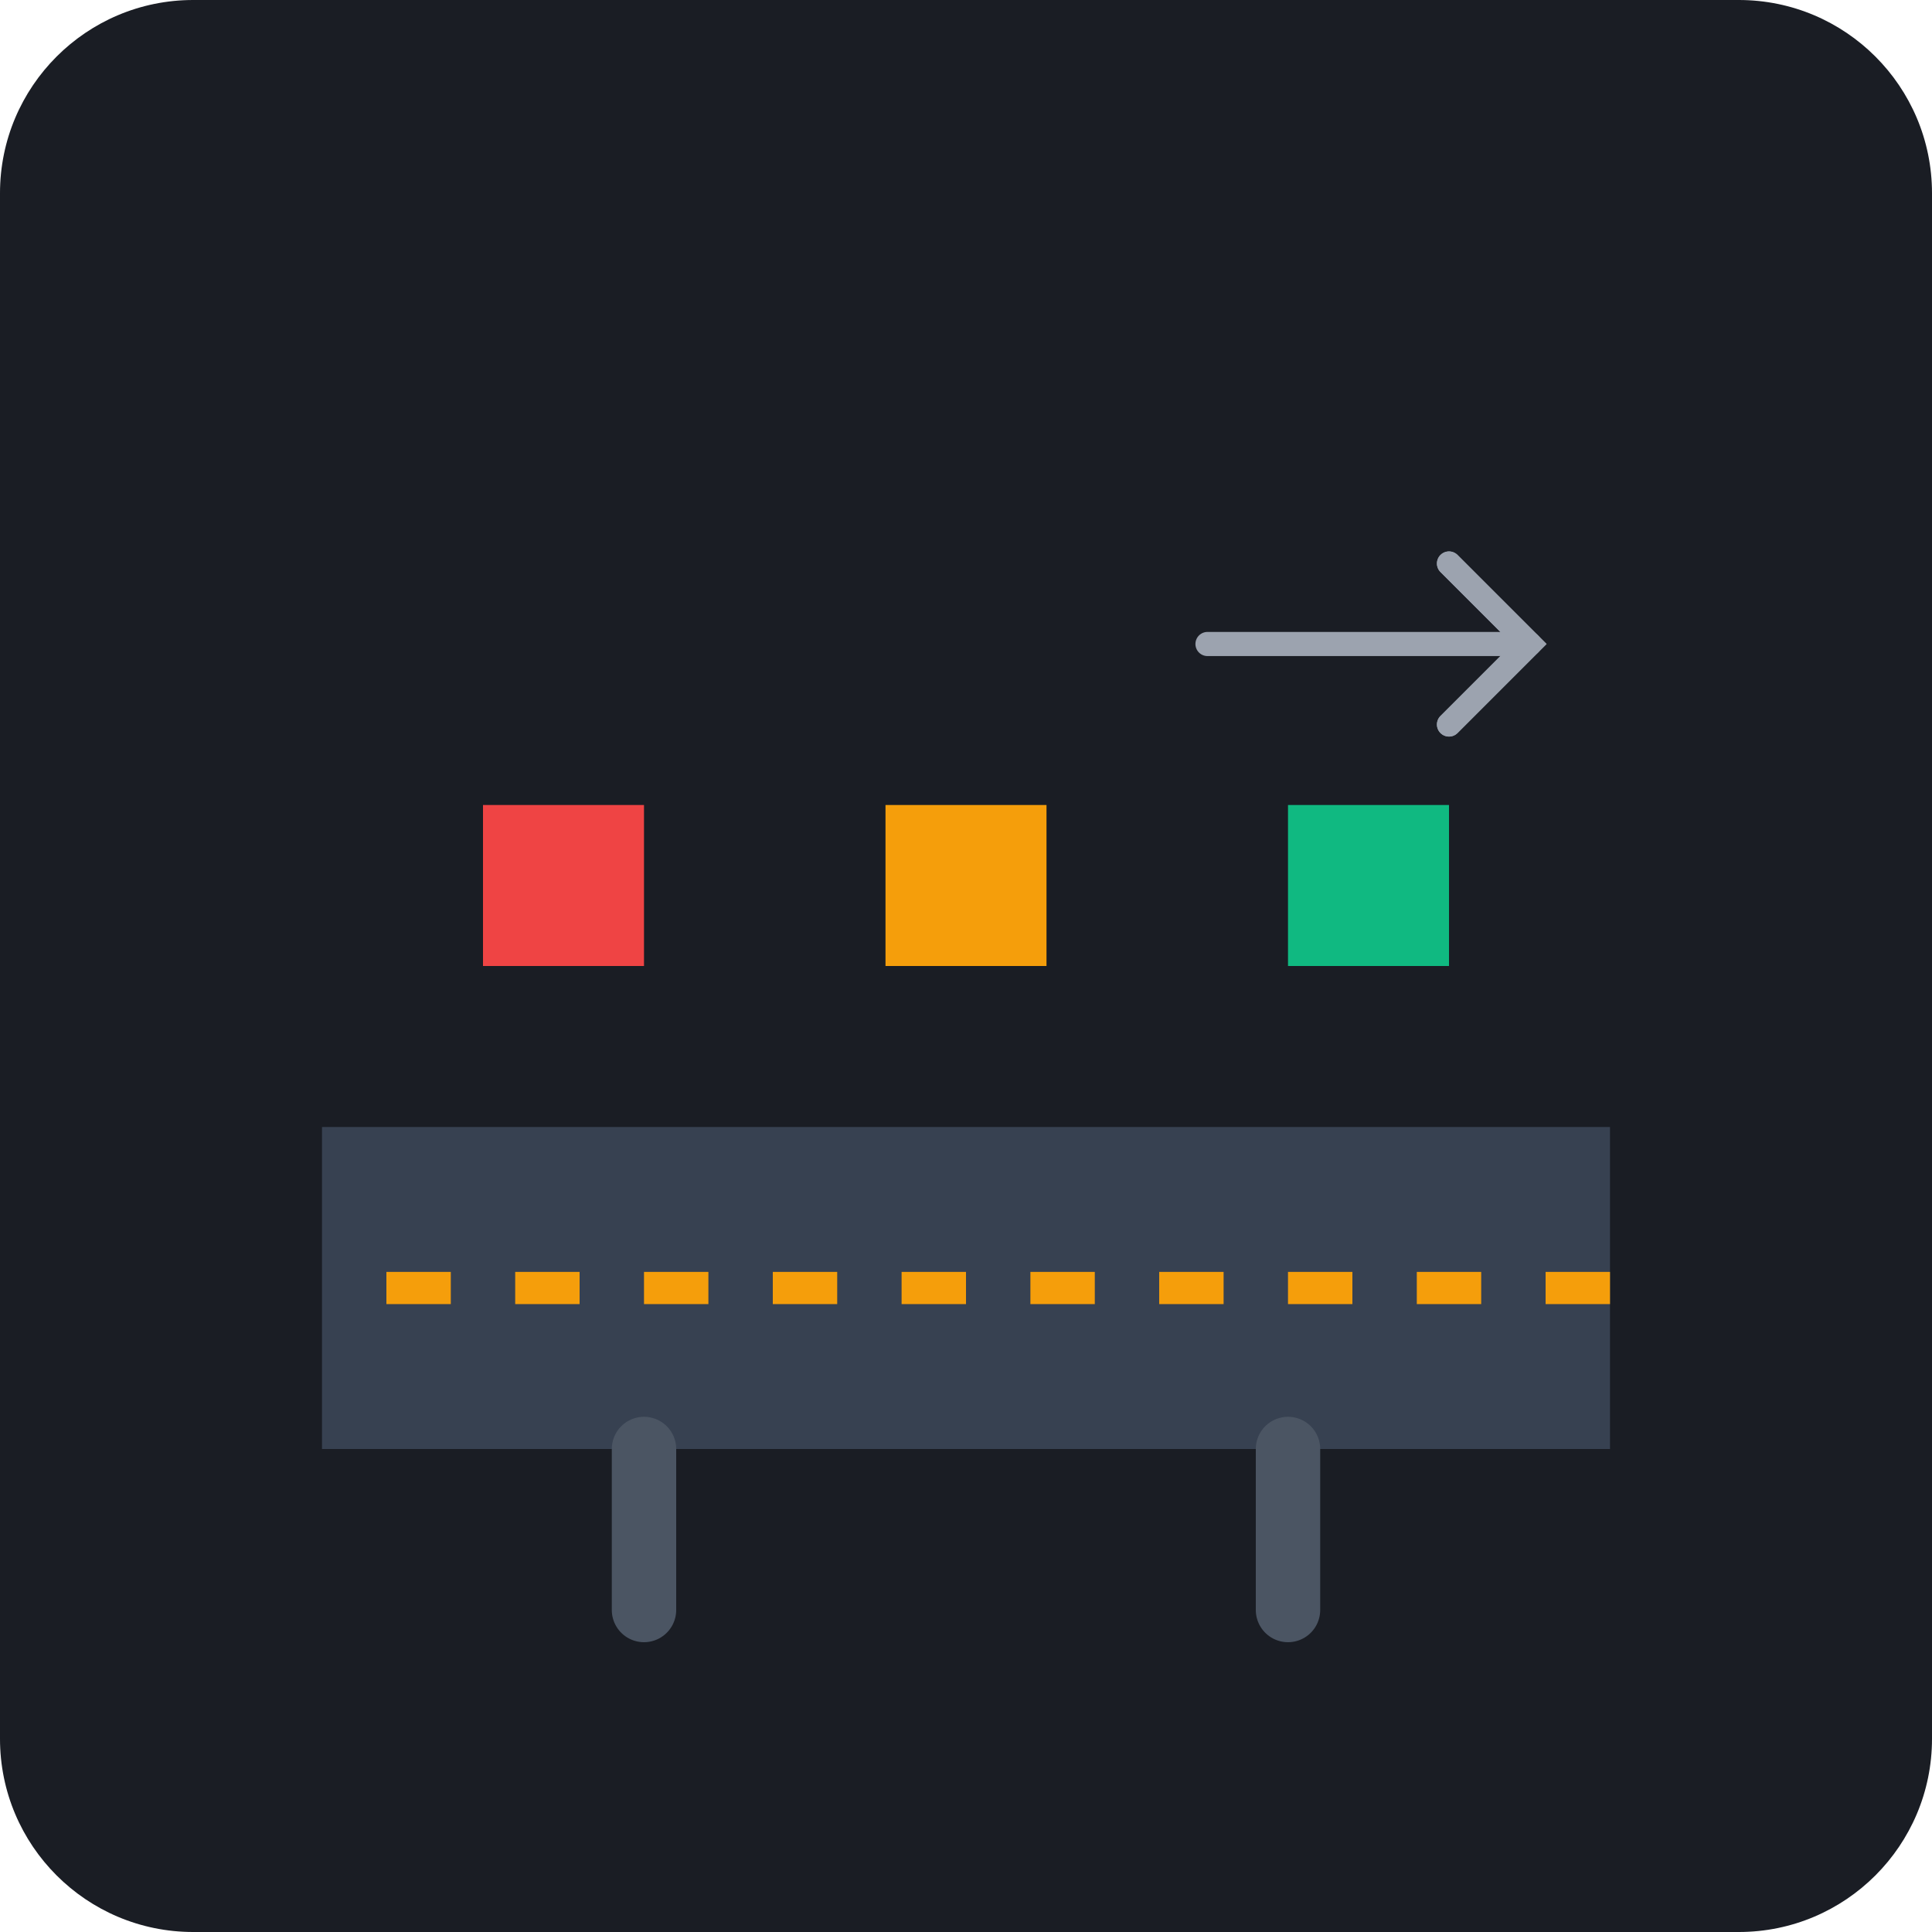
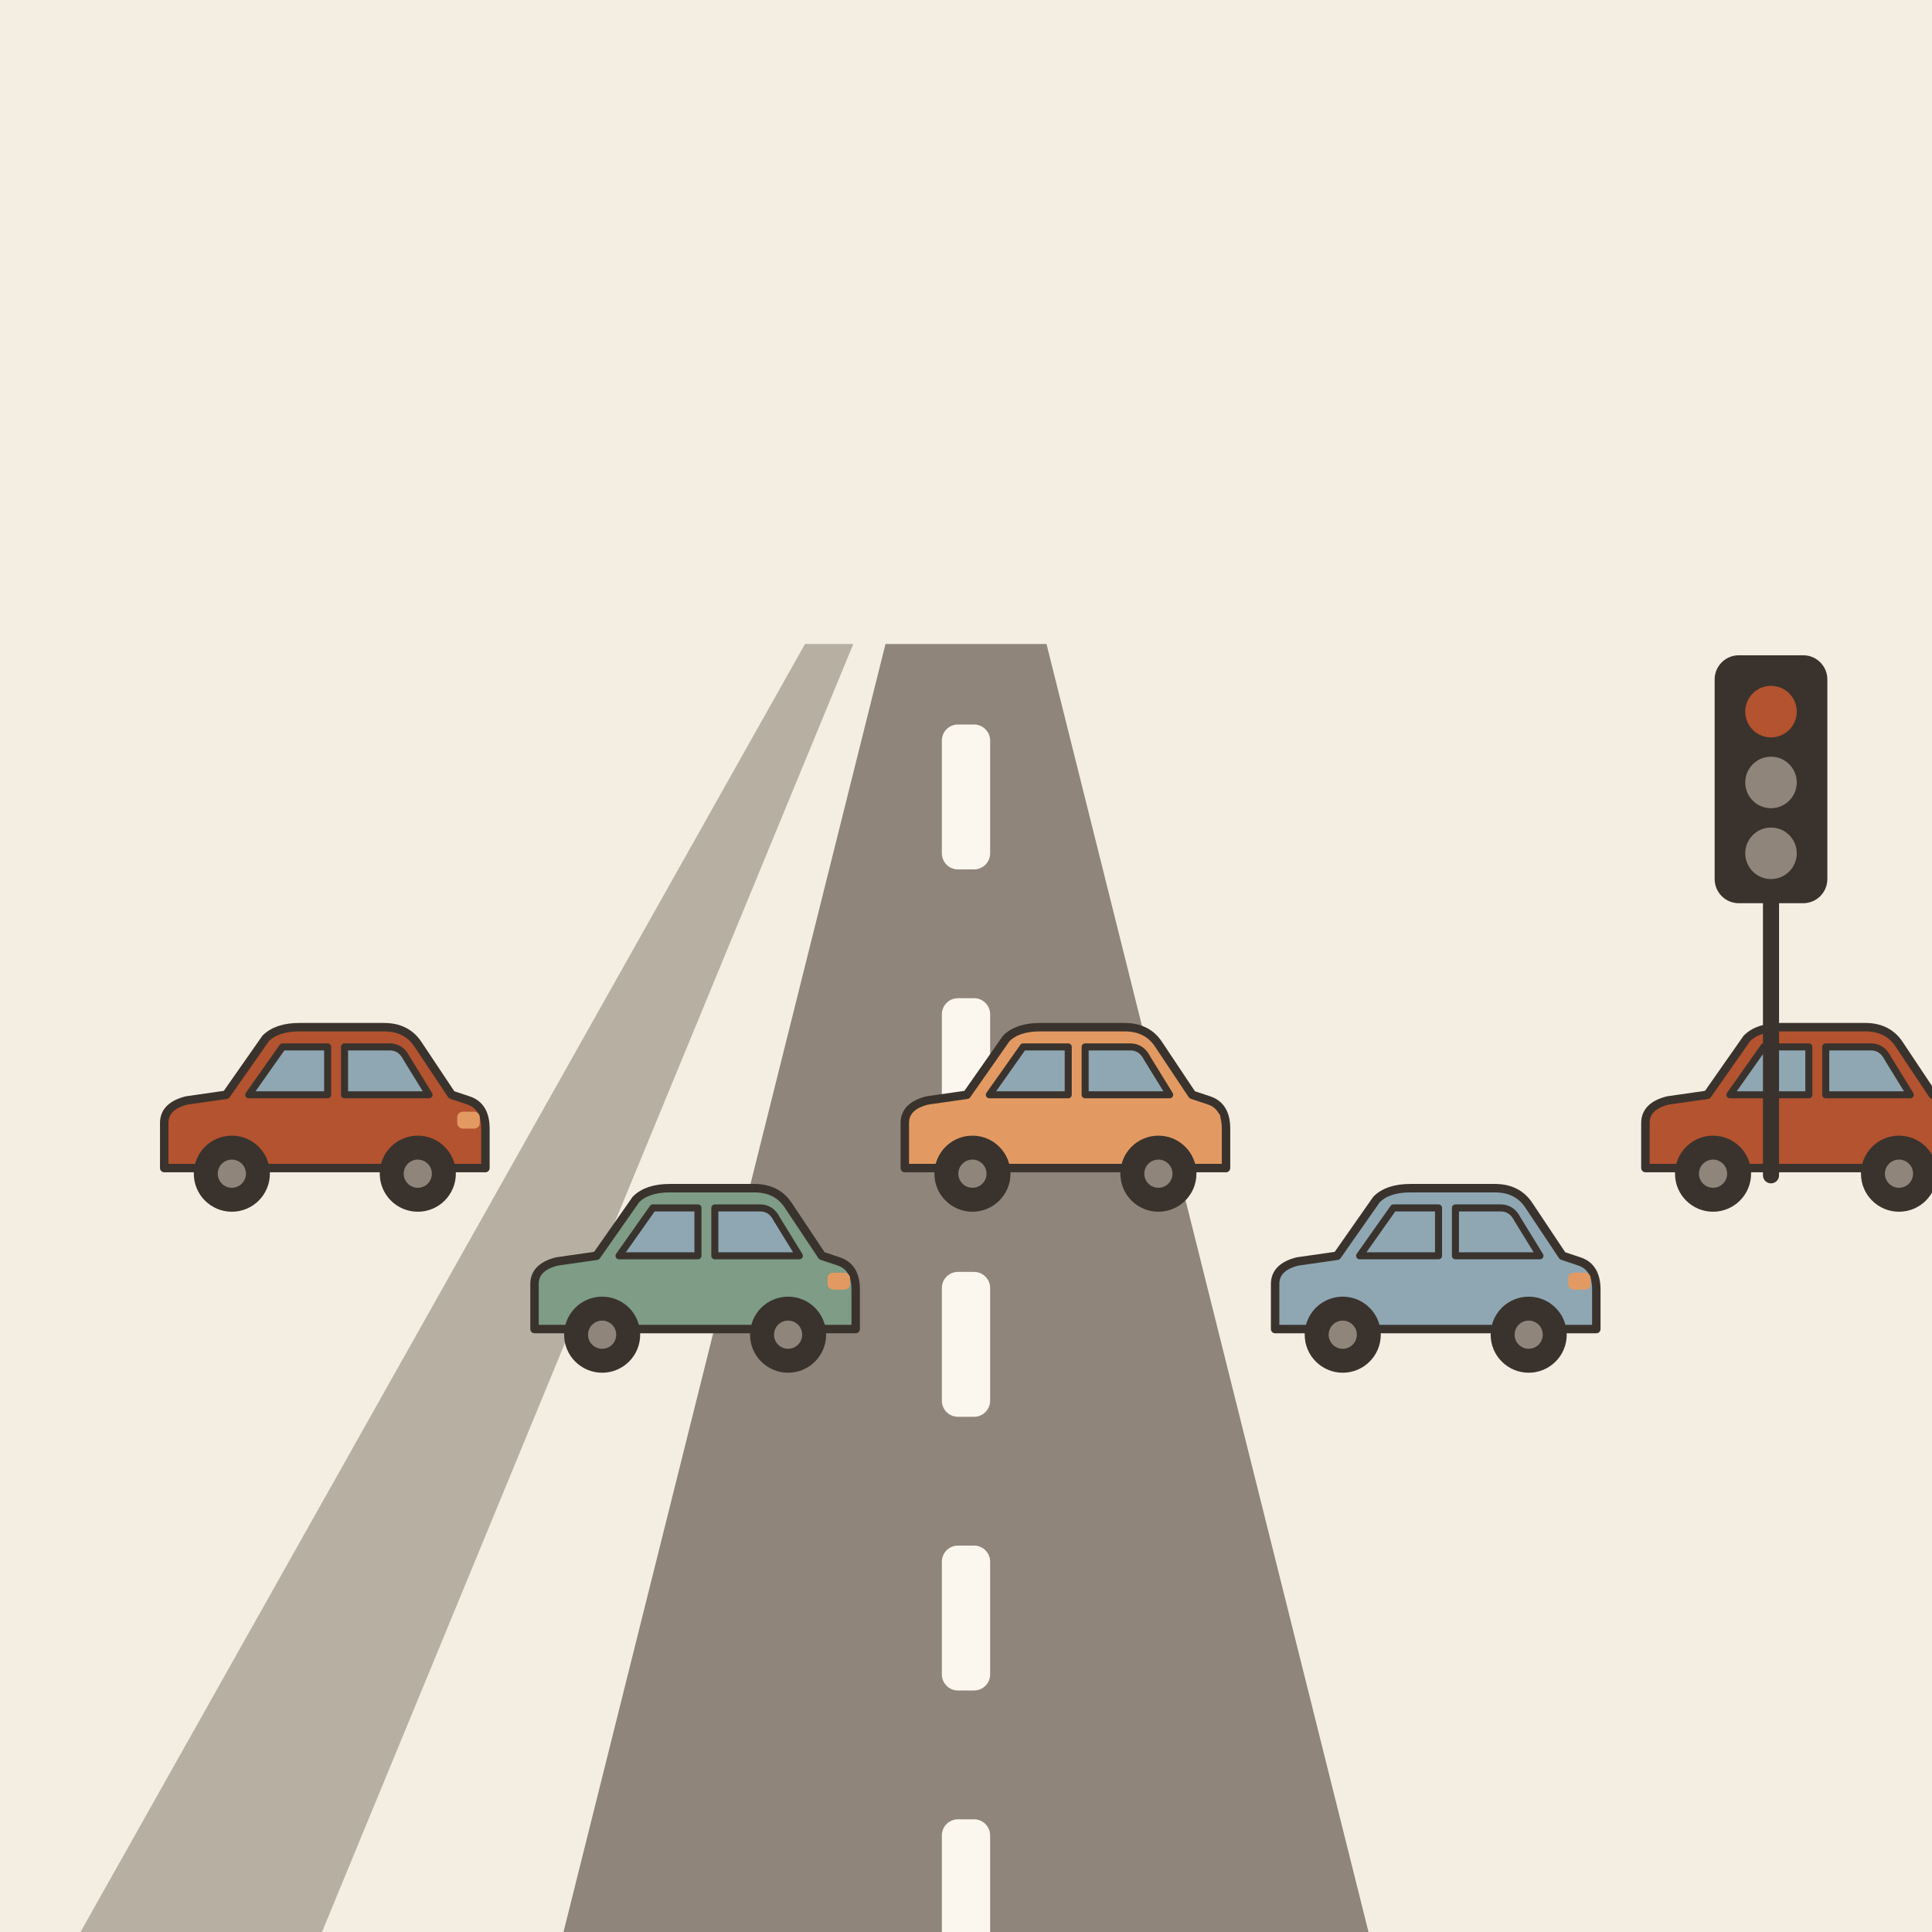
- <svg xmlns="http://www.w3.org/2000/svg" viewBox="0 0 240 240">
-   <rect width="240" height="240" rx="24" fill="#1A1D24" />
-   <g transform="translate(40, 60)">
-     <path d="M160 120H0V80h160v40z" fill="#374151" />
-     <path d="M160 100H0" stroke="#F59E0B" stroke-width="4" stroke-dasharray="8 8" />
-     <path d="M20 40h20v20H20z" fill="#EF4444" />
-     <path d="M70 40h20v20H70z" fill="#F59E0B" />
-     <path d="M120 40h20v20H120z" fill="#10B981" />
-     <path d="M140 10l10 10-10 10" fill="none" stroke="#9CA3AF" stroke-width="3" stroke-linecap="round" />
-     <path d="M150 20H110" stroke="#9CA3AF" stroke-width="3" stroke-linecap="round" />
-     <path d="M140 30l10-10-10-10" fill="none" stroke="#9CA3AF" stroke-width="3" stroke-linecap="round" />
-     <path d="M120 120v20" stroke="#4B5563" stroke-width="8" stroke-linecap="round" />
-     <path d="M40 120v20" stroke="#4B5563" stroke-width="8" stroke-linecap="round" />
+ <svg xmlns="http://www.w3.org/2000/svg" viewBox="0 0 240 240" data-style="editorial">
+   <rect width="240" height="240" fill="#F4EDE2" />
+   <path d="M70 240L110 80L130 80L170 240Z" fill="#8F857A" />
+   <path d="M10 240L100 80L106 80L40 240Z" fill="#8F857A" opacity="0.6" />
+   <rect x="117" y="90" width="6" height="18" rx="2" fill="#FBF6EE" />
+   <rect x="117" y="124" width="6" height="18" rx="2" fill="#FBF6EE" />
+   <rect x="117" y="158" width="6" height="18" rx="2" fill="#FBF6EE" />
+   <rect x="117" y="192" width="6" height="18" rx="2" fill="#FBF6EE" />
+   <rect x="117" y="226" width="6" height="18" rx="2" fill="#FBF6EE" />
+   <g transform="translate(40 150) scale(0.35 0.35)">
+     <path d="M-56 -14L-56 -30Q-56 -36 -48 -38L-34 -40L-20 -60Q-16 -64 -8 -64L22 -64Q30 -64 34 -58L46 -40L52 -38Q58 -36 58 -28L58 -14Z" fill="#B4532F" stroke="#3A332D" stroke-width="3" stroke-linecap="round" stroke-linejoin="round" />
+     <path d="M-26 -40L-14 -57L2 -57L2 -40Z" fill="#8FA7B3" stroke="#3A332D" stroke-width="2.5" stroke-linecap="round" stroke-linejoin="round" />
+     <path d="M8 -40L8 -57L24 -57Q28 -57 30 -53L38 -40Z" fill="#8FA7B3" stroke="#3A332D" stroke-width="2.5" stroke-linecap="round" stroke-linejoin="round" />
+     <circle cx="-32" cy="-12" r="12" fill="#3A332D" stroke="#3A332D" stroke-width="3" stroke-linecap="round" stroke-linejoin="round" />
+     <circle cx="-32" cy="-12" r="5" fill="#8F857A" />
+     <circle cx="34" cy="-12" r="12" fill="#3A332D" stroke="#3A332D" stroke-width="3" stroke-linecap="round" stroke-linejoin="round" />
+     <circle cx="34" cy="-12" r="5" fill="#8F857A" />
+     <rect x="48" y="-34" width="8" height="6" rx="2" fill="#E39A62" />
+   </g>
+   <g transform="translate(86 170) scale(0.35 0.35)">
+     <path d="M-56 -14L-56 -30Q-56 -36 -48 -38L-34 -40L-20 -60Q-16 -64 -8 -64L22 -64Q30 -64 34 -58L46 -40L52 -38Q58 -36 58 -28L58 -14Z" fill="#7E9C86" stroke="#3A332D" stroke-width="3" stroke-linecap="round" stroke-linejoin="round" />
+     <path d="M-26 -40L-14 -57L2 -57L2 -40Z" fill="#8FA7B3" stroke="#3A332D" stroke-width="2.5" stroke-linecap="round" stroke-linejoin="round" />
+     <path d="M8 -40L8 -57L24 -57Q28 -57 30 -53L38 -40Z" fill="#8FA7B3" stroke="#3A332D" stroke-width="2.5" stroke-linecap="round" stroke-linejoin="round" />
+     <circle cx="-32" cy="-12" r="12" fill="#3A332D" stroke="#3A332D" stroke-width="3" stroke-linecap="round" stroke-linejoin="round" />
+     <circle cx="-32" cy="-12" r="5" fill="#8F857A" />
+     <circle cx="34" cy="-12" r="12" fill="#3A332D" stroke="#3A332D" stroke-width="3" stroke-linecap="round" stroke-linejoin="round" />
+     <circle cx="34" cy="-12" r="5" fill="#8F857A" />
+     <rect x="48" y="-34" width="8" height="6" rx="2" fill="#E39A62" />
+   </g>
+   <g transform="translate(132 150) scale(0.35 0.35)">
+     <path d="M-56 -14L-56 -30Q-56 -36 -48 -38L-34 -40L-20 -60Q-16 -64 -8 -64L22 -64Q30 -64 34 -58L46 -40L52 -38Q58 -36 58 -28L58 -14Z" fill="#E39A62" stroke="#3A332D" stroke-width="3" stroke-linecap="round" stroke-linejoin="round" />
+     <path d="M-26 -40L-14 -57L2 -57L2 -40Z" fill="#8FA7B3" stroke="#3A332D" stroke-width="2.5" stroke-linecap="round" stroke-linejoin="round" />
+     <path d="M8 -40L8 -57L24 -57Q28 -57 30 -53L38 -40Z" fill="#8FA7B3" stroke="#3A332D" stroke-width="2.5" stroke-linecap="round" stroke-linejoin="round" />
+     <circle cx="-32" cy="-12" r="12" fill="#3A332D" stroke="#3A332D" stroke-width="3" stroke-linecap="round" stroke-linejoin="round" />
+     <circle cx="-32" cy="-12" r="5" fill="#8F857A" />
+     <circle cx="34" cy="-12" r="12" fill="#3A332D" stroke="#3A332D" stroke-width="3" stroke-linecap="round" stroke-linejoin="round" />
+     <circle cx="34" cy="-12" r="5" fill="#8F857A" />
+     <rect x="48" y="-34" width="8" height="6" rx="2" fill="#E39A62" />
+   </g>
+   <g transform="translate(178 170) scale(0.35 0.35)">
+     <path d="M-56 -14L-56 -30Q-56 -36 -48 -38L-34 -40L-20 -60Q-16 -64 -8 -64L22 -64Q30 -64 34 -58L46 -40L52 -38Q58 -36 58 -28L58 -14Z" fill="#8FA7B3" stroke="#3A332D" stroke-width="3" stroke-linecap="round" stroke-linejoin="round" />
+     <path d="M-26 -40L-14 -57L2 -57L2 -40Z" fill="#8FA7B3" stroke="#3A332D" stroke-width="2.5" stroke-linecap="round" stroke-linejoin="round" />
+     <path d="M8 -40L8 -57L24 -57Q28 -57 30 -53L38 -40Z" fill="#8FA7B3" stroke="#3A332D" stroke-width="2.5" stroke-linecap="round" stroke-linejoin="round" />
+     <circle cx="-32" cy="-12" r="12" fill="#3A332D" stroke="#3A332D" stroke-width="3" stroke-linecap="round" stroke-linejoin="round" />
+     <circle cx="-32" cy="-12" r="5" fill="#8F857A" />
+     <circle cx="34" cy="-12" r="12" fill="#3A332D" stroke="#3A332D" stroke-width="3" stroke-linecap="round" stroke-linejoin="round" />
+     <circle cx="34" cy="-12" r="5" fill="#8F857A" />
+     <rect x="48" y="-34" width="8" height="6" rx="2" fill="#E39A62" />
+   </g>
+   <g transform="translate(224 150) scale(0.35 0.35)">
+     <path d="M-56 -14L-56 -30Q-56 -36 -48 -38L-34 -40L-20 -60Q-16 -64 -8 -64L22 -64Q30 -64 34 -58L46 -40L52 -38Q58 -36 58 -28L58 -14Z" fill="#B4532F" stroke="#3A332D" stroke-width="3" stroke-linecap="round" stroke-linejoin="round" />
+     <path d="M-26 -40L-14 -57L2 -57L2 -40Z" fill="#8FA7B3" stroke="#3A332D" stroke-width="2.5" stroke-linecap="round" stroke-linejoin="round" />
+     <path d="M8 -40L8 -57L24 -57Q28 -57 30 -53L38 -40Z" fill="#8FA7B3" stroke="#3A332D" stroke-width="2.5" stroke-linecap="round" stroke-linejoin="round" />
+     <circle cx="-32" cy="-12" r="12" fill="#3A332D" stroke="#3A332D" stroke-width="3" stroke-linecap="round" stroke-linejoin="round" />
+     <circle cx="-32" cy="-12" r="5" fill="#8F857A" />
+     <circle cx="34" cy="-12" r="12" fill="#3A332D" stroke="#3A332D" stroke-width="3" stroke-linecap="round" stroke-linejoin="round" />
+     <circle cx="34" cy="-12" r="5" fill="#8F857A" />
+     <rect x="48" y="-34" width="8" height="6" rx="2" fill="#E39A62" />
+   </g>
+   <g transform="translate(220 110) scale(0.4 0.4)">
+     <rect x="-16" y="-70" width="32" height="74" rx="6" fill="#3A332D" stroke="#3A332D" stroke-width="3" stroke-linecap="round" stroke-linejoin="round" />
+     <circle cx="0" cy="-54" r="8" fill="#B4532F" />
+     <circle cx="0" cy="-32" r="8" fill="#8F857A" />
+     <circle cx="0" cy="-10" r="8" fill="#8F857A" />
+     <path d="M0 4L0 90" stroke="#3A332D" stroke-width="5" stroke-linecap="round" fill="none" />
  </g>
</svg>
